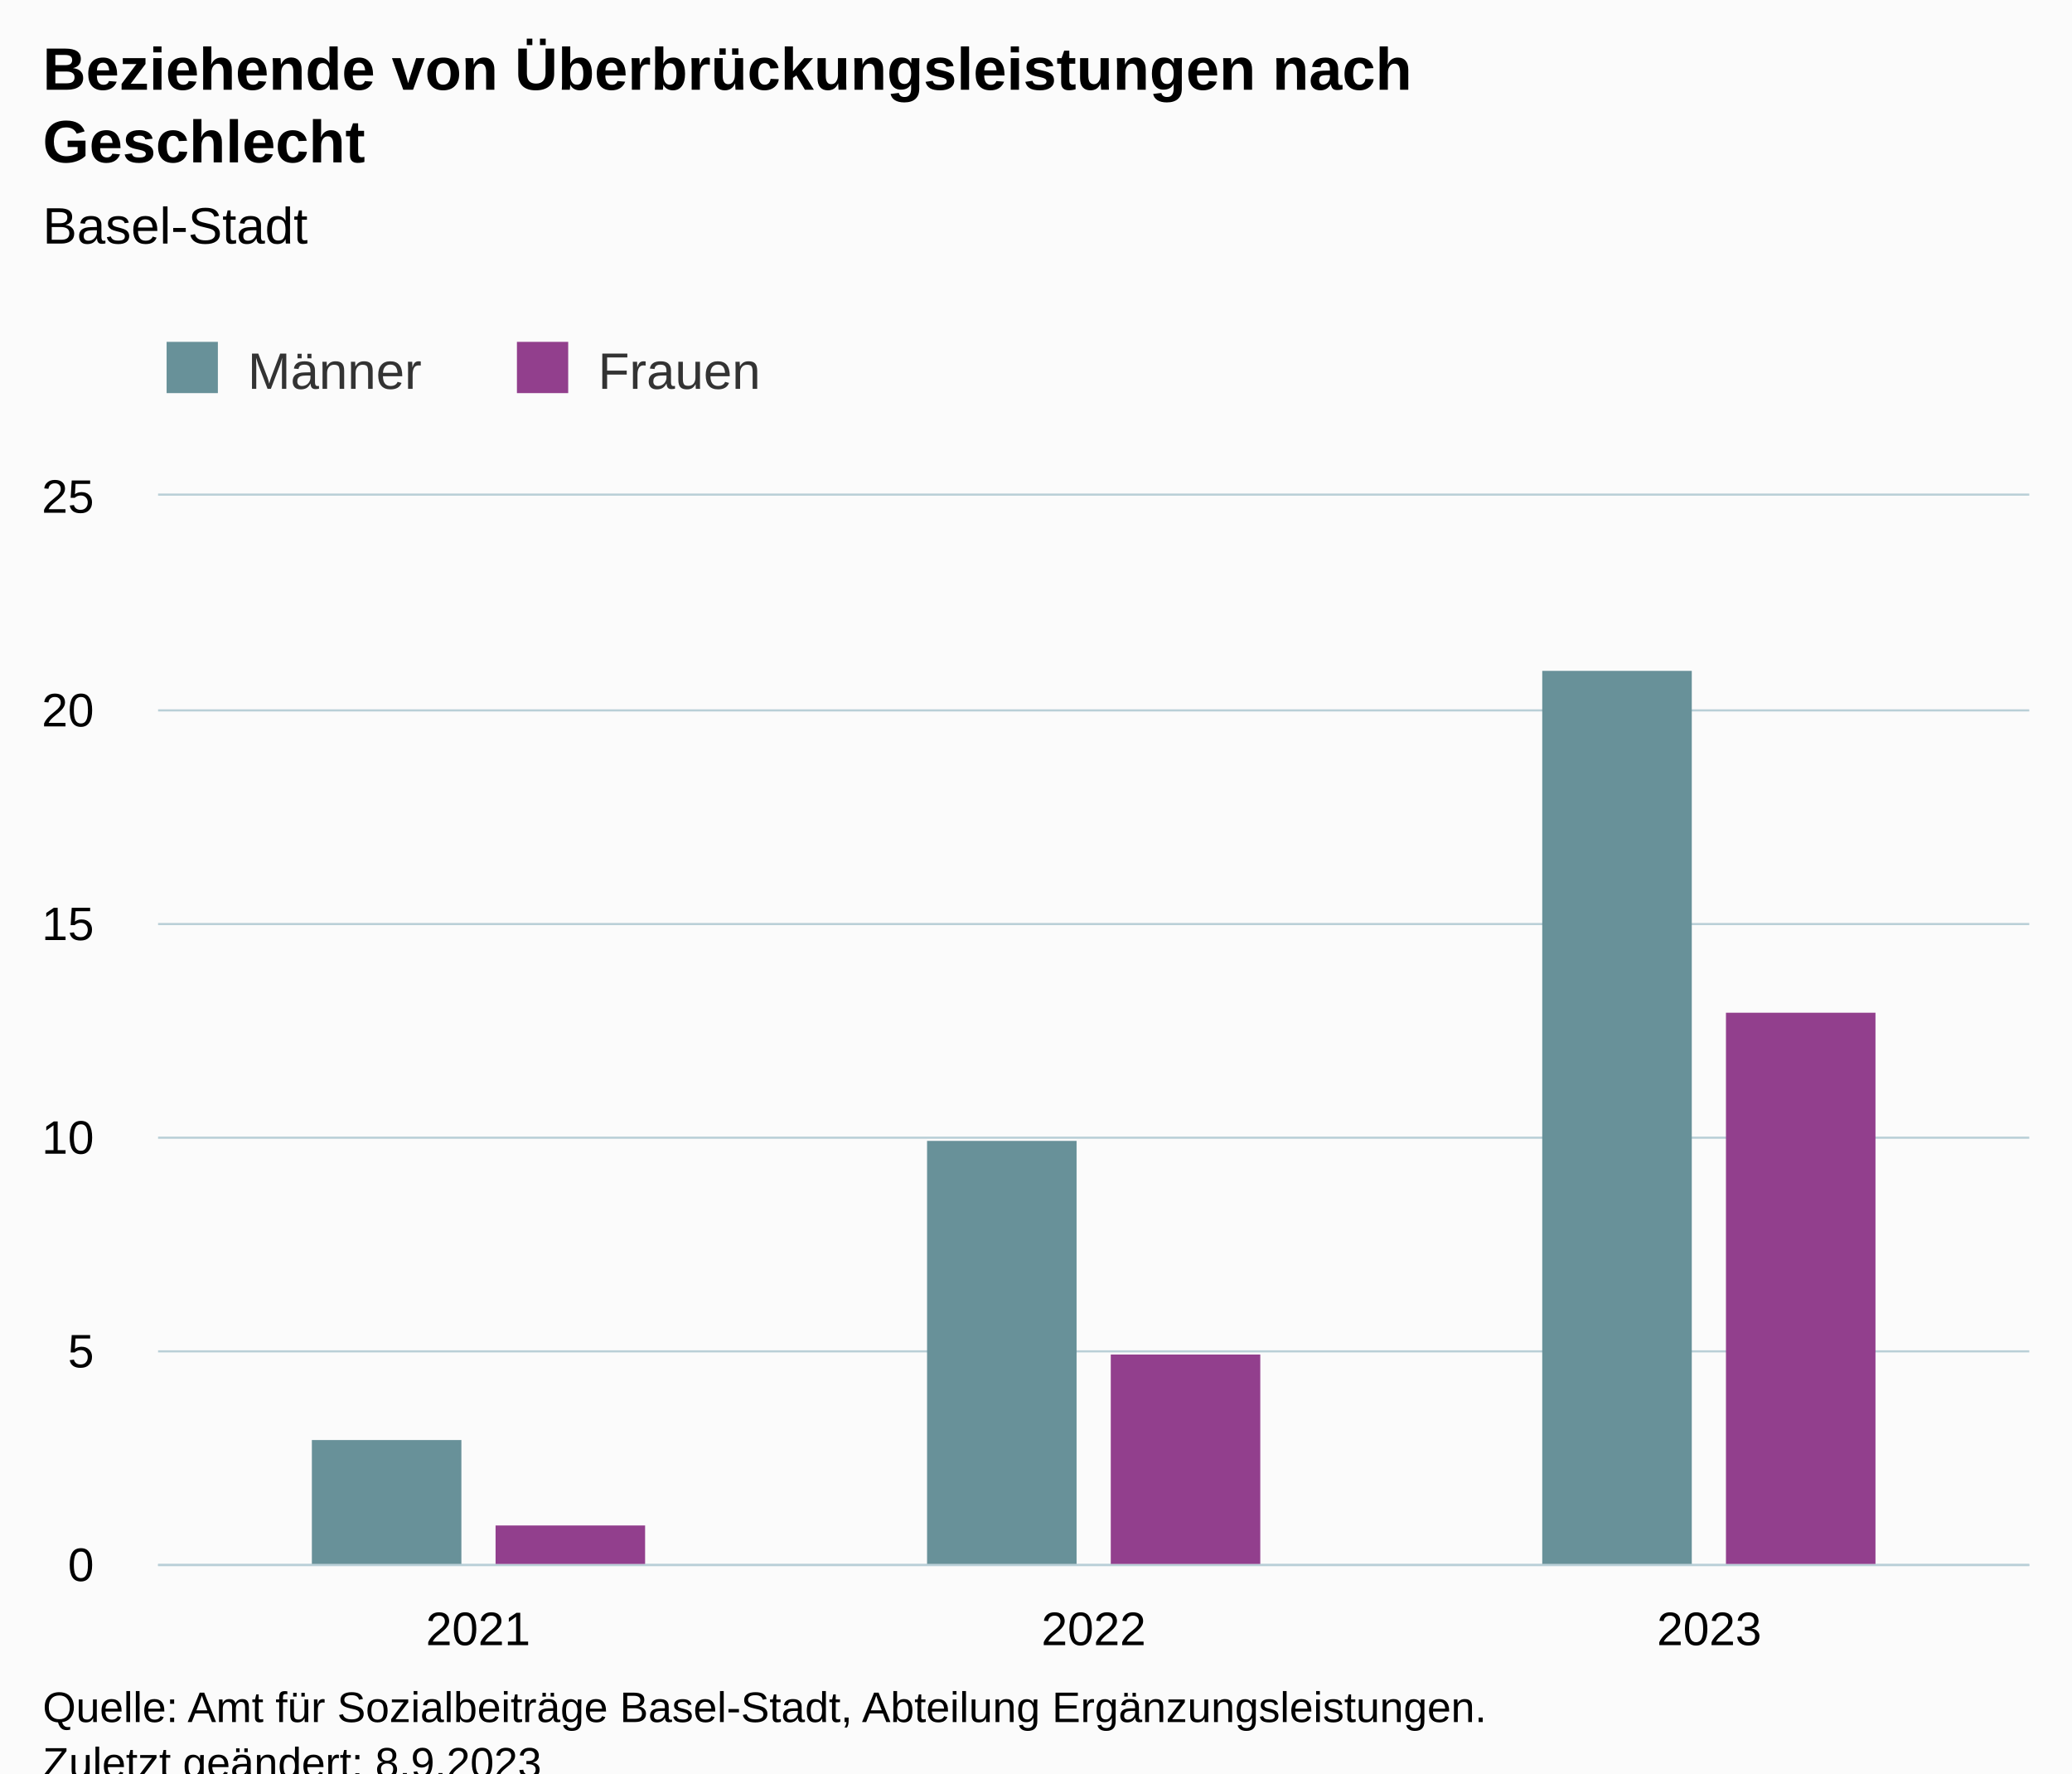
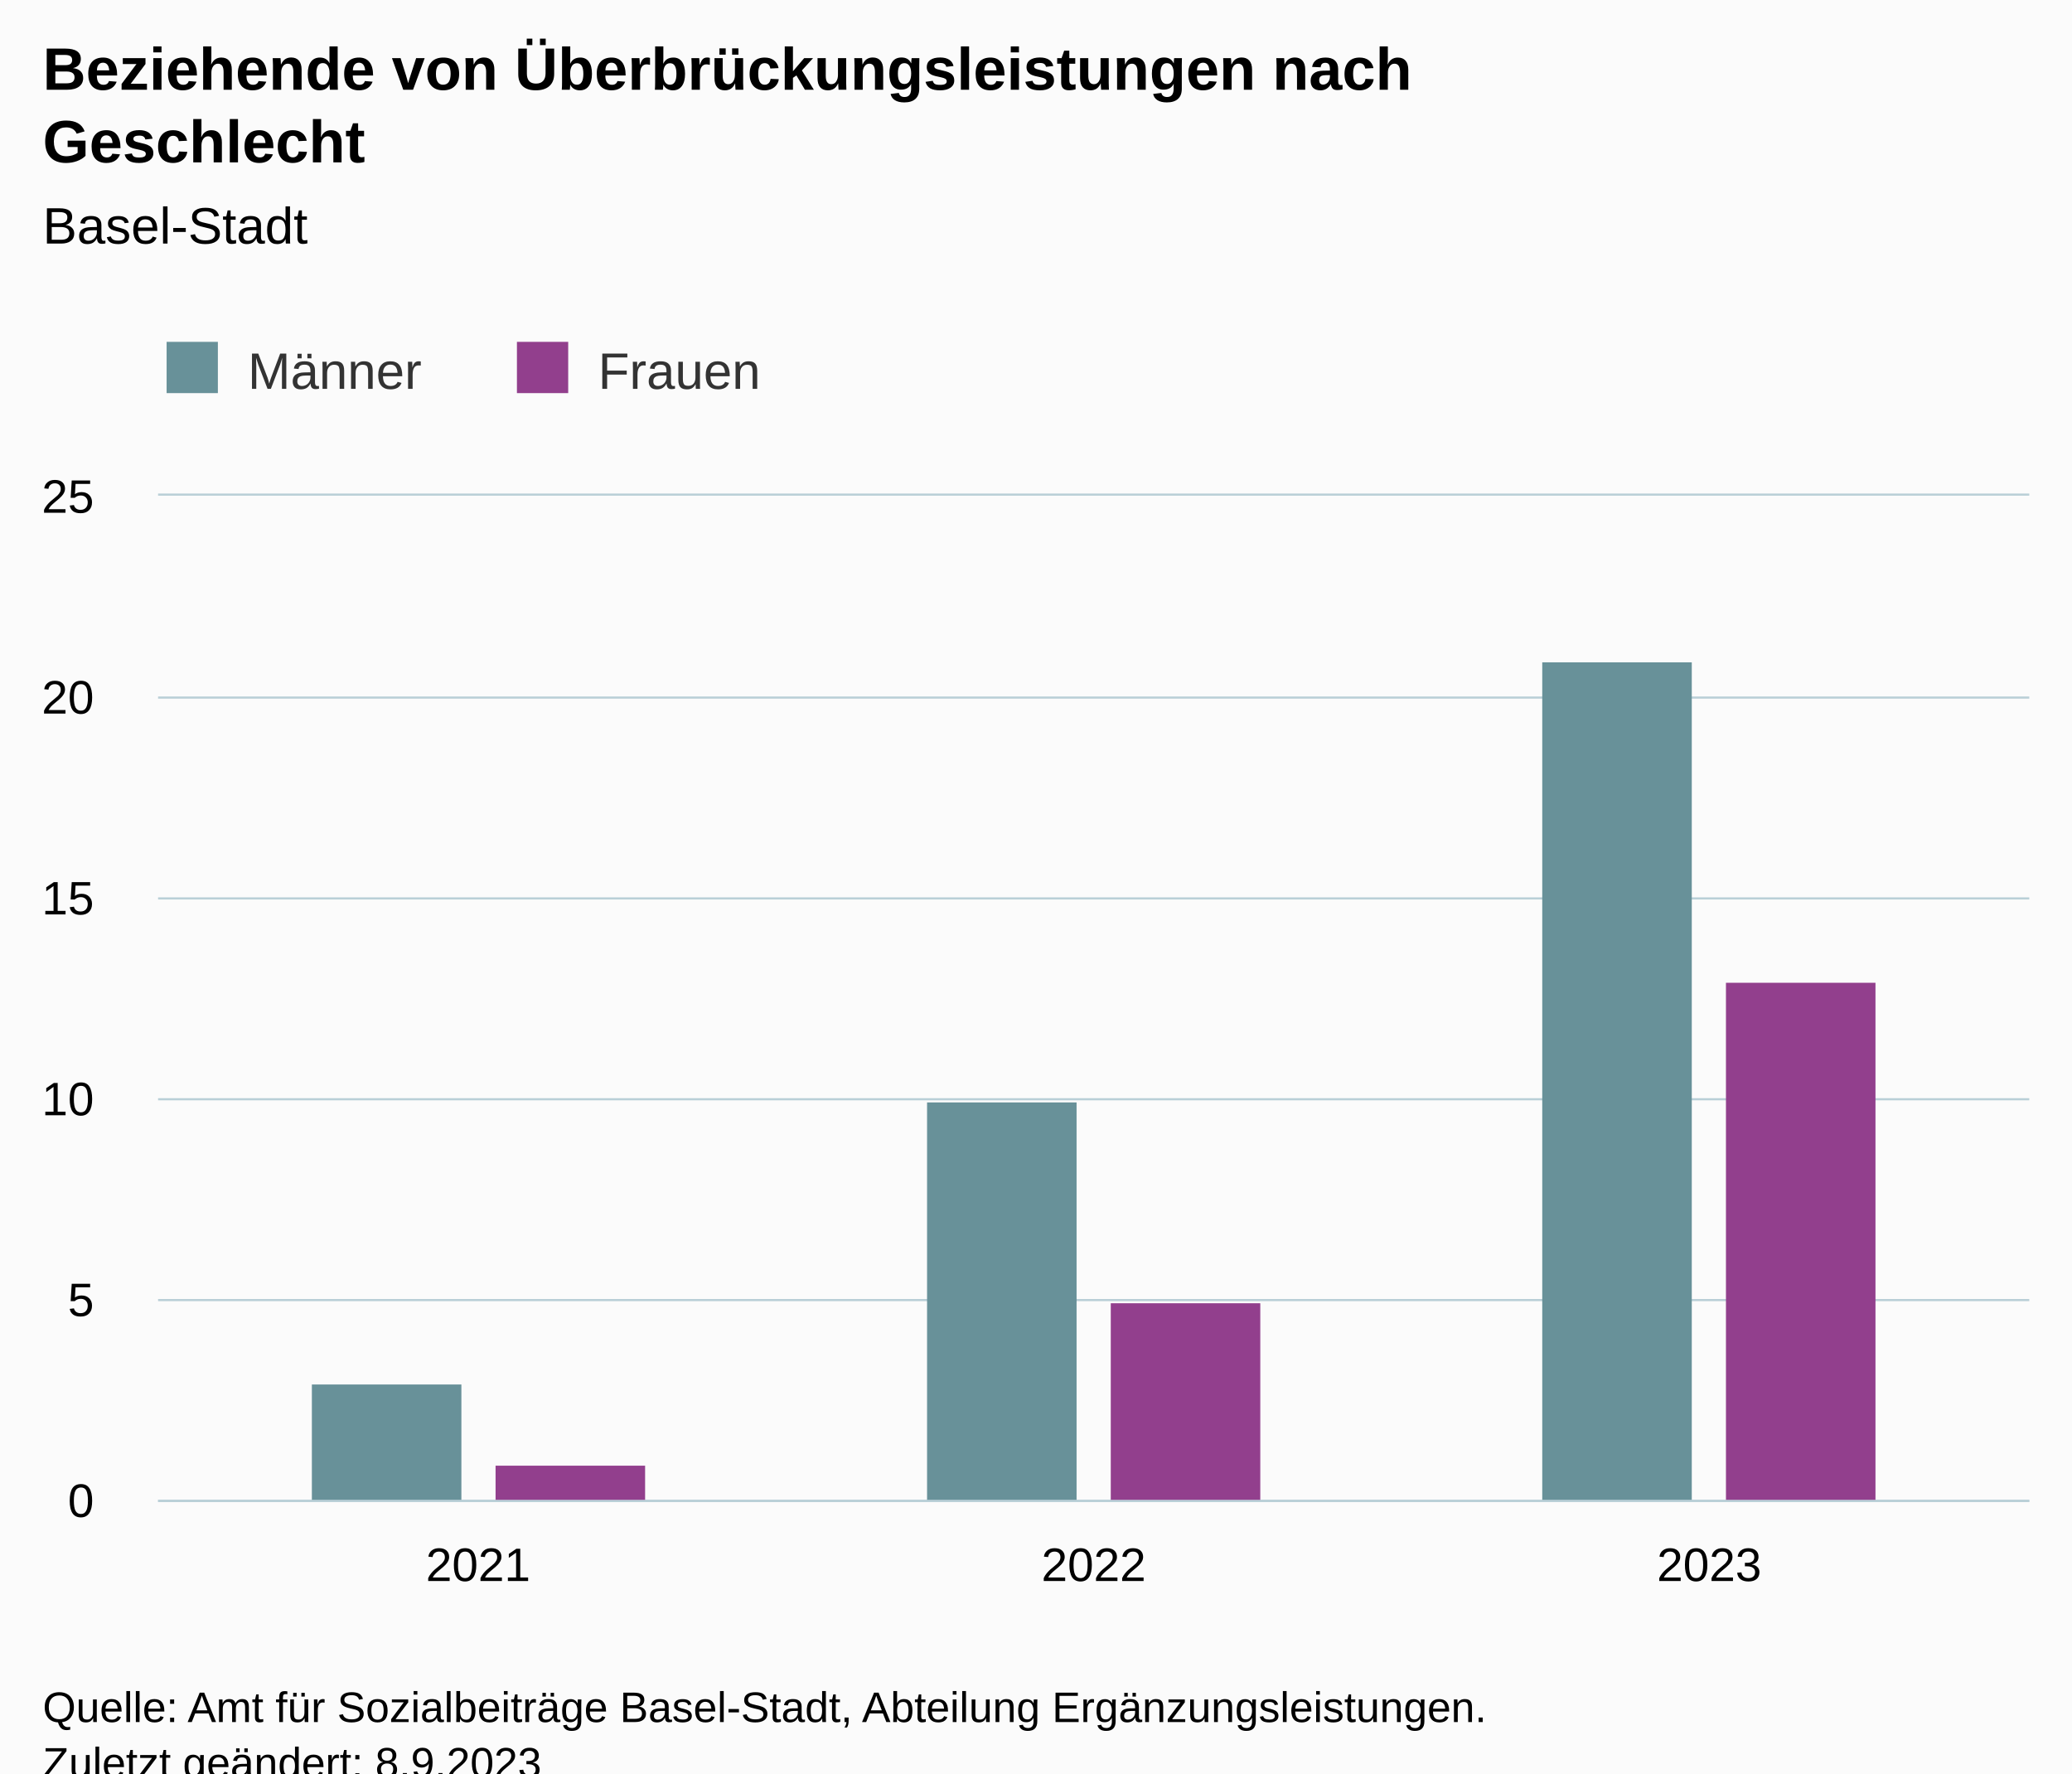
<svg xmlns="http://www.w3.org/2000/svg" version="1.1" class="highcharts-root" style="font-family:Arial;font-size:12px;" viewBox="0 0 485 415">
  <defs>
-     <clipPath id="highcharts-bb2iybl-13-">
-       <rect x="0" y="0" width="438" height="250" fill="none" />
+     <clipPath id="highcharts-awv6vym-13-">
+       <rect x="0" y="0" width="438" height="235" fill="none" />
    </clipPath>
-     <clipPath id="highcharts-bb2iybl-17-">
-       <rect x="0" y="0" width="438" height="250" fill="none" />
+     <clipPath id="highcharts-awv6vym-17-">
+       <rect x="0" y="0" width="438" height="235" fill="none" />
    </clipPath>
-     <clipPath id="highcharts-bb2iybl-21-">
-       <rect x="37" y="116" width="438" height="250" fill="none" />
+     <clipPath id="highcharts-awv6vym-21-">
+       <rect x="37" y="116" width="438" height="235" fill="none" />
    </clipPath>
  </defs>
  <rect fill="#fbfbfb" class="highcharts-background" x="0" y="0" width="485" height="428" rx="0" ry="0" />
-   <rect fill="none" class="highcharts-plot-background" x="37" y="116" width="438" height="250" />
+   <rect fill="none" class="highcharts-plot-background" x="37" y="116" width="438" height="235" />
  <g class="highcharts-pane-group" data-z-index="0" />
  <g class="highcharts-grid highcharts-xaxis-grid" data-z-index="1">
-     <path fill="none" data-z-index="1" class="highcharts-grid-line" d="M 111.5 116 L 111.5 366" opacity="1" />
-     <path fill="none" data-z-index="1" class="highcharts-grid-line" d="M 255.5 116 L 255.5 366" opacity="1" />
-     <path fill="none" data-z-index="1" class="highcharts-grid-line" d="M 399.5 116 L 399.5 366" opacity="1" />
+     <path fill="none" data-z-index="1" class="highcharts-grid-line" d="M 111.5 116 L 111.5 351" opacity="1" />
+     <path fill="none" data-z-index="1" class="highcharts-grid-line" d="M 255.5 116 L 255.5 351" opacity="1" />
+     <path fill="none" data-z-index="1" class="highcharts-grid-line" d="M 399.5 116 L 399.5 351" opacity="1" />
  </g>
  <g class="highcharts-grid highcharts-yaxis-grid" data-z-index="1">
-     <path fill="none" stroke="#B9CFD7" stroke-width="0.5" data-z-index="1" class="highcharts-grid-line" d="M 37 366.25 L 475 366.25" opacity="1" />
-     <path fill="none" stroke="#B9CFD7" stroke-width="0.5" data-z-index="1" class="highcharts-grid-line" d="M 37 316.25 L 475 316.25" opacity="1" />
-     <path fill="none" stroke="#B9CFD7" stroke-width="0.5" data-z-index="1" class="highcharts-grid-line" d="M 37 266.25 L 475 266.25" opacity="1" />
-     <path fill="none" stroke="#B9CFD7" stroke-width="0.5" data-z-index="1" class="highcharts-grid-line" d="M 37 216.25 L 475 216.25" opacity="1" />
-     <path fill="none" stroke="#B9CFD7" stroke-width="0.5" data-z-index="1" class="highcharts-grid-line" d="M 37 166.25 L 475 166.25" opacity="1" />
+     <path fill="none" stroke="#B9CFD7" stroke-width="0.5" data-z-index="1" class="highcharts-grid-line" d="M 37 351.25 L 475 351.25" opacity="1" />
+     <path fill="none" stroke="#B9CFD7" stroke-width="0.5" data-z-index="1" class="highcharts-grid-line" d="M 37 304.25 L 475 304.25" opacity="1" />
+     <path fill="none" stroke="#B9CFD7" stroke-width="0.5" data-z-index="1" class="highcharts-grid-line" d="M 37 257.25 L 475 257.25" opacity="1" />
+     <path fill="none" stroke="#B9CFD7" stroke-width="0.5" data-z-index="1" class="highcharts-grid-line" d="M 37 210.25 L 475 210.25" opacity="1" />
+     <path fill="none" stroke="#B9CFD7" stroke-width="0.5" data-z-index="1" class="highcharts-grid-line" d="M 37 163.25 L 475 163.25" opacity="1" />
    <path fill="none" stroke="#B9CFD7" stroke-width="0.5" data-z-index="1" class="highcharts-grid-line" d="M 37 115.75 L 475 115.75" opacity="1" />
  </g>
-   <rect fill="none" class="highcharts-plot-border" data-z-index="1" x="37" y="116" width="438" height="250" />
+   <rect fill="none" class="highcharts-plot-border" data-z-index="1" x="37" y="116" width="438" height="235" />
  <g class="highcharts-axis highcharts-xaxis" data-z-index="2">
-     <path fill="none" class="highcharts-axis-line" stroke="#B9CFD7" stroke-width="0.5" data-z-index="7" d="M 37 366.25 L 475 366.25" />
+     <path fill="none" class="highcharts-axis-line" stroke="#B9CFD7" stroke-width="0.5" data-z-index="7" d="M 37 351.25 L 475 351.25" />
  </g>
  <g class="highcharts-axis highcharts-yaxis" data-z-index="2">
-     <path fill="none" class="highcharts-axis-line" data-z-index="7" d="M 37 116 L 37 366" />
+     <path fill="none" class="highcharts-axis-line" data-z-index="7" d="M 37 116 L 37 351" />
  </g>
  <g class="highcharts-series-group" data-z-index="3">
-     <g class="highcharts-series highcharts-series-0 highcharts-column-series" data-z-index="0.1" opacity="1" transform="translate(37,116) scale(1 1)" clip-path="url(#highcharts-bb2iybl-17-)">
-       <rect x="36" y="221" width="35" height="30" fill="#689199" opacity="1" class="highcharts-point" />
-       <rect x="180" y="151" width="35" height="100" fill="#689199" opacity="1" class="highcharts-point" />
-       <rect x="324" y="41" width="35" height="210" fill="#689199" opacity="1" class="highcharts-point" />
+     <g class="highcharts-series highcharts-series-0 highcharts-column-series" data-z-index="0.1" opacity="1" transform="translate(37,116) scale(1 1)" clip-path="url(#highcharts-awv6vym-17-)">
+       <rect x="36" y="208" width="35" height="28" fill="#689199" opacity="1" class="highcharts-point" />
+       <rect x="180" y="142" width="35" height="94" fill="#689199" opacity="1" class="highcharts-point" />
+       <rect x="324" y="39" width="35" height="197" fill="#689199" opacity="1" class="highcharts-point" />
    </g>
    <g class="highcharts-markers highcharts-series-0 highcharts-column-series" data-z-index="0.1" opacity="1" transform="translate(37,116) scale(1 1)" clip-path="none" />
-     <g class="highcharts-series highcharts-series-1 highcharts-column-series" data-z-index="0.1" opacity="1" transform="translate(37,116) scale(1 1)" clip-path="url(#highcharts-bb2iybl-17-)">
-       <rect x="79" y="241" width="35" height="10" fill="#923F8D " opacity="1" class="highcharts-point" />
-       <rect x="223" y="201" width="35" height="50" fill="#923F8D " opacity="1" class="highcharts-point" />
-       <rect x="367" y="121" width="35" height="130" fill="#923F8D " opacity="1" class="highcharts-point" />
+     <g class="highcharts-series highcharts-series-1 highcharts-column-series" data-z-index="0.1" opacity="1" transform="translate(37,116) scale(1 1)" clip-path="url(#highcharts-awv6vym-17-)">
+       <rect x="79" y="227" width="35" height="9" fill="#923F8D " opacity="1" class="highcharts-point" />
+       <rect x="223" y="189" width="35" height="47" fill="#923F8D " opacity="1" class="highcharts-point" />
+       <rect x="367" y="114" width="35" height="122" fill="#923F8D " opacity="1" class="highcharts-point" />
    </g>
    <g class="highcharts-markers highcharts-series-1 highcharts-column-series" data-z-index="0.1" opacity="1" transform="translate(37,116) scale(1 1)" clip-path="none" />
  </g>
  <text x="10" text-anchor="start" class="highcharts-title" data-z-index="4" style="color:#000000;font-size:14px;font-weight:bold;fill:#000000;" y="21">
    <tspan>Beziehende von Überbrückungsleistungen nach</tspan>
    <tspan dy="17" x="10">Geschlecht</tspan>
  </text>
  <text x="10" text-anchor="start" class="highcharts-subtitle" data-z-index="4" style="color:#000000;font-size:12px;font-weight:normal;fill:#000000;" y="57">
    <tspan>Basel-Stadt</tspan>
  </text>
-   <text x="10" text-anchor="start" class="highcharts-caption" data-z-index="4" style="color:#666666;fill:#666666;" y="400" />
+   <text x="10" text-anchor="start" class="highcharts-caption" data-z-index="4" style="color:#666666;fill:#666666;" y="385" />
  <g class="highcharts-legend" data-z-index="7" transform="translate(29,73)">
    <rect fill="none" class="highcharts-legend-box" rx="0" ry="0" x="0" y="0" width="158" height="31" visibility="visible" />
    <g data-z-index="1">
      <g>
        <g class="highcharts-legend-item highcharts-column-series highcharts-color-undefined highcharts-series-0" data-z-index="1" transform="translate(8,3)">
          <text x="21" style="color:#333333;cursor:pointer;font-size:12px;font-weight:normal;fill:#333333;" text-anchor="start" data-z-index="2" y="15">
            <tspan>Männer</tspan>
          </text>
          <rect x="2" y="4" width="12" height="12" fill="#689199" class="highcharts-point" data-z-index="3" />
        </g>
        <g class="highcharts-legend-item highcharts-column-series highcharts-color-undefined highcharts-series-1" data-z-index="1" transform="translate(90,3)">
          <text x="21" y="15" style="color:#333333;cursor:pointer;font-size:12px;font-weight:normal;fill:#333333;" text-anchor="start" data-z-index="2">
            <tspan>Frauen</tspan>
          </text>
          <rect x="2" y="4" width="12" height="12" fill="#923F8D " class="highcharts-point" data-z-index="3" />
        </g>
      </g>
    </g>
  </g>
  <g class="highcharts-axis-labels highcharts-xaxis-labels" data-z-index="7">
-     <text x="111.921" style="color:#000000;cursor:default;font-size:11px;fill:#000000;" text-anchor="middle" transform="translate(0,0)" y="385" opacity="1">2021</text>
-     <text x="256" style="color:#000000;cursor:default;font-size:11px;fill:#000000;" text-anchor="middle" transform="translate(0,0)" y="385" opacity="1">2022</text>
-     <text x="400.079" style="color:#000000;cursor:default;font-size:11px;fill:#000000;" text-anchor="middle" transform="translate(0,0)" y="385" opacity="1">2023</text>
+     <text x="111.921" style="color:#000000;cursor:default;font-size:11px;fill:#000000;" text-anchor="middle" transform="translate(0,0)" y="370" opacity="1">2021</text>
+     <text x="256" style="color:#000000;cursor:default;font-size:11px;fill:#000000;" text-anchor="middle" transform="translate(0,0)" y="370" opacity="1">2022</text>
+     <text x="400.079" style="color:#000000;cursor:default;font-size:11px;fill:#000000;" text-anchor="middle" transform="translate(0,0)" y="370" opacity="1">2023</text>
  </g>
  <g class="highcharts-axis-labels highcharts-yaxis-labels" data-z-index="7">
-     <text x="22" style="color:#000000;cursor:default;font-size:11px;fill:#000000;" text-anchor="end" transform="translate(0,0)" y="370" opacity="1">0</text>
-     <text x="22" style="color:#000000;cursor:default;font-size:11px;fill:#000000;" text-anchor="end" transform="translate(0,0)" y="320" opacity="1">5</text>
-     <text x="22" style="color:#000000;cursor:default;font-size:11px;fill:#000000;" text-anchor="end" transform="translate(0,0)" y="270" opacity="1">10</text>
-     <text x="22" style="color:#000000;cursor:default;font-size:11px;fill:#000000;" text-anchor="end" transform="translate(0,0)" y="220" opacity="1">15</text>
-     <text x="22" style="color:#000000;cursor:default;font-size:11px;fill:#000000;" text-anchor="end" transform="translate(0,0)" y="170" opacity="1">20</text>
+     <text x="22" style="color:#000000;cursor:default;font-size:11px;fill:#000000;" text-anchor="end" transform="translate(0,0)" y="355" opacity="1">0</text>
+     <text x="22" style="color:#000000;cursor:default;font-size:11px;fill:#000000;" text-anchor="end" transform="translate(0,0)" y="308" opacity="1">5</text>
+     <text x="22" style="color:#000000;cursor:default;font-size:11px;fill:#000000;" text-anchor="end" transform="translate(0,0)" y="261" opacity="1">10</text>
+     <text x="22" style="color:#000000;cursor:default;font-size:11px;fill:#000000;" text-anchor="end" transform="translate(0,0)" y="214" opacity="1">15</text>
+     <text x="22" style="color:#000000;cursor:default;font-size:11px;fill:#000000;" text-anchor="end" transform="translate(0,0)" y="167" opacity="1">20</text>
    <text x="22" style="color:#000000;cursor:default;font-size:11px;fill:#000000;" text-anchor="end" transform="translate(0,0)" y="120" opacity="1">25</text>
  </g>
  <text x="10" class="highcharts-credits" text-anchor="start" data-z-index="8" style="cursor:default;color:#000000;font-size:10px;fill:#000000;" y="403">
    <tspan>Quelle: Amt für Sozialbeiträge Basel-Stadt, Abteilung Ergänzungsleistungen.</tspan>
    <tspan x="10" dy="13">Zuletzt geändert: 8.9.2023</tspan>
  </text>
-   <g class="highcharts-control-points" data-z-index="99" clip-path="url(#highcharts-bb2iybl-21-)" />
+   <g class="highcharts-control-points" data-z-index="99" clip-path="url(#highcharts-awv6vym-21-)" />
</svg>
